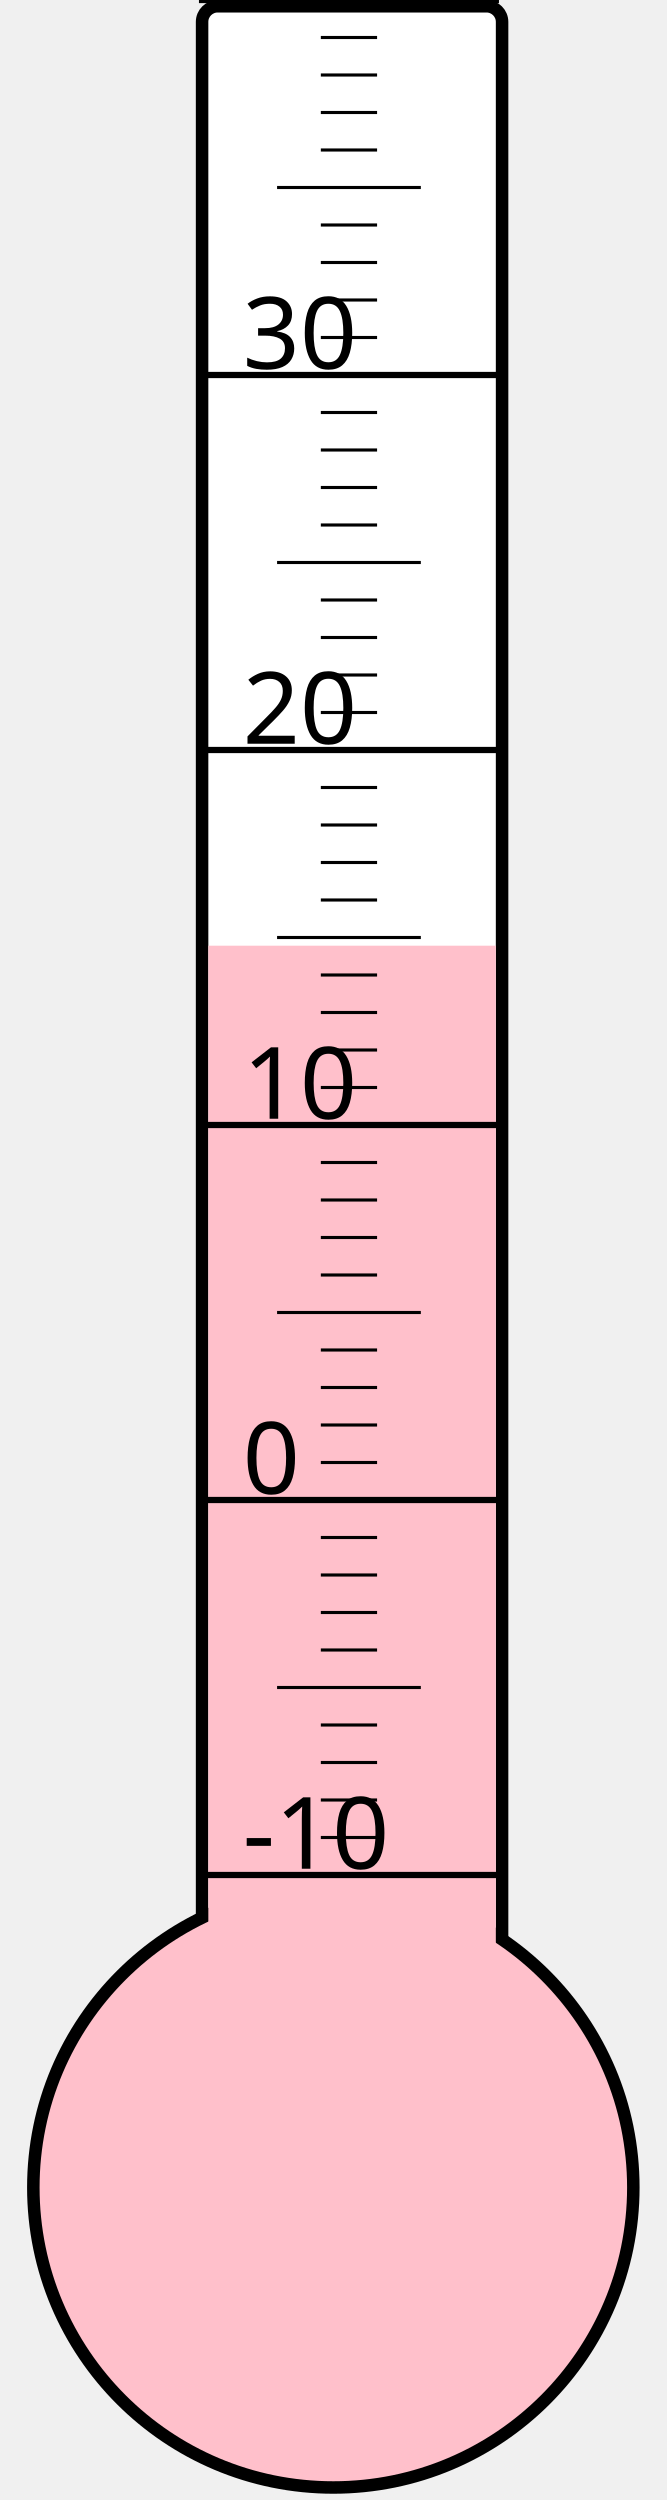
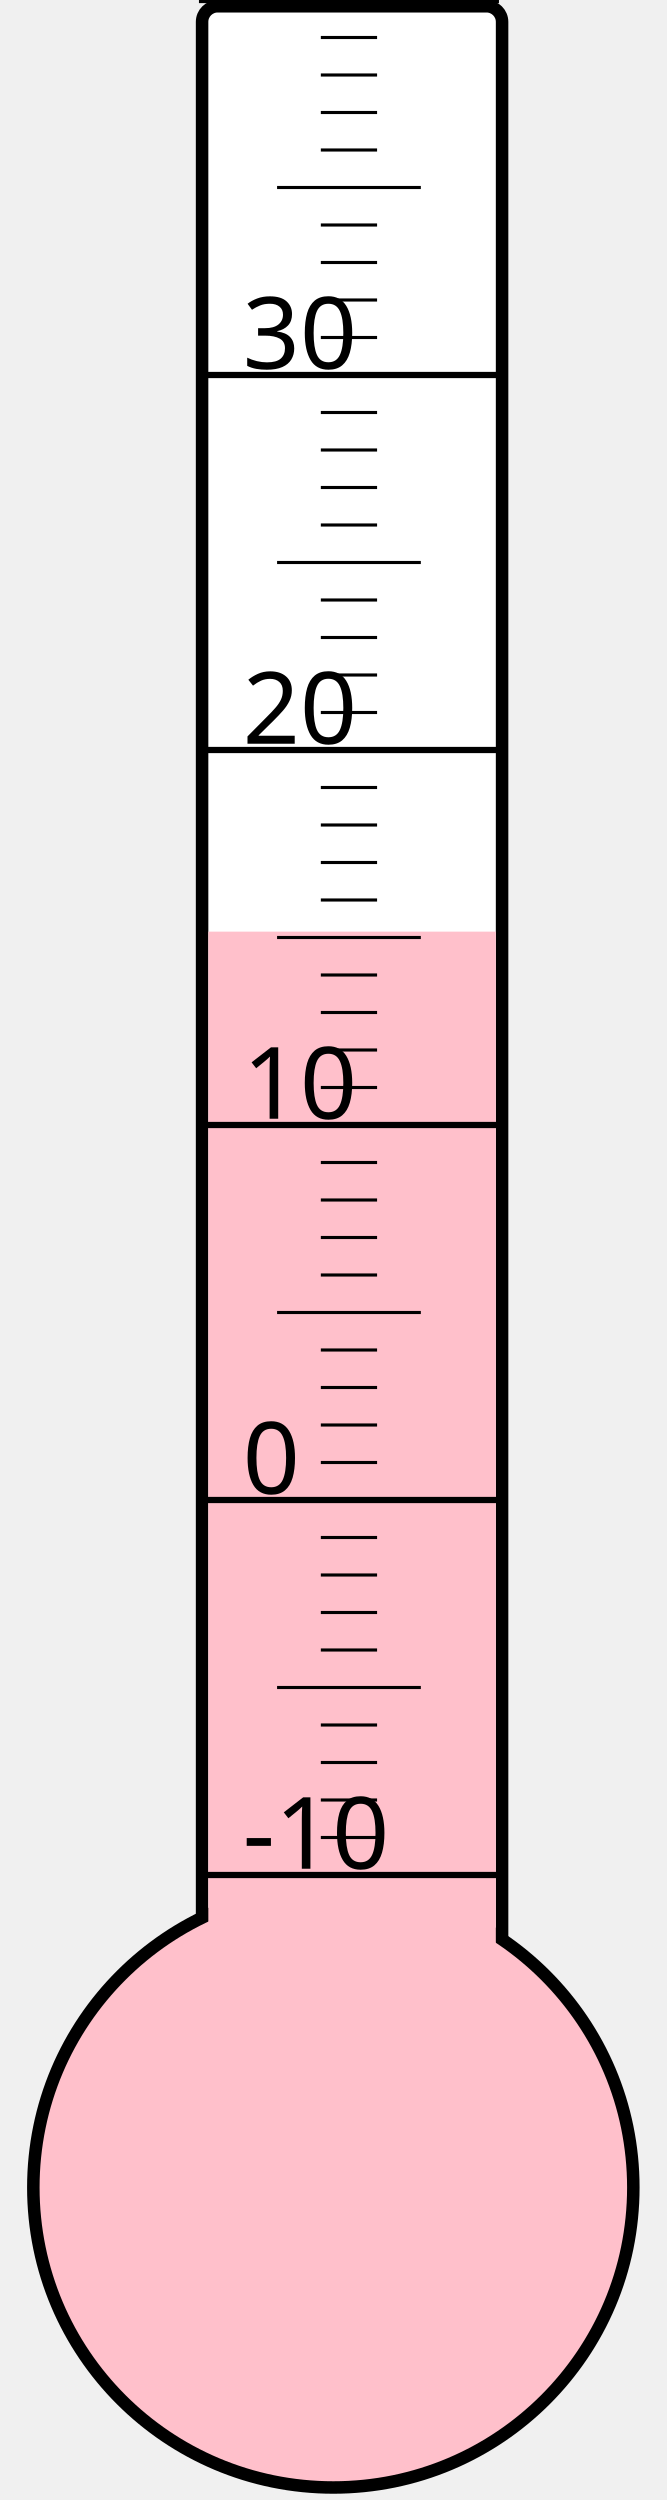
<svg xmlns="http://www.w3.org/2000/svg" width="40px" height="150px" viewBox="0 0 200 800">
  <rect width="200" height="800" x="0" y="0" style="fill: #ffffeb; fill-opacity: 0;" />
  <rect width="96" height="680" x="58" y="2" rx="5" ry="5" style="fill: white; fill-opacity: 1; stroke: black; stroke-width: 4;" />
  <circle cx="100" cy="700" r="96" style="fill: pink; stroke: black; stroke-width: 4;" />
-   <rect width="92" height="397.375" x="60" y="302.625" style="fill: pink; fill-opacity: 1; stroke-width: 0;" />
+   <rect width="92" height="401.875" x="60" y="298.125" style="fill: pink; fill-opacity: 1; stroke-width: 0;" />
  <text x="71" y="598" style="font-family: sans-serif; font-size: 24pt;">-10</text>
  <text x="71" y="478" style="font-family: sans-serif; font-size: 24pt;">0</text>
  <text x="71" y="358" style="font-family: sans-serif; font-size: 24pt;">10</text>
  <text x="71" y="238" style="font-family: sans-serif; font-size: 24pt;">20</text>
  <text x="71" y="118" style="font-family: sans-serif; font-size: 24pt;">30</text>
  <g style="stroke: black;">
    <line x1="57" y1="600" x2="153" y2="600" style="stroke-width: 2;" />
    <line x1="96" y1="588" x2="114" y2="588" style="stroke-width: 1;" />
    <line x1="96" y1="576" x2="114" y2="576" style="stroke-width: 1;" />
    <line x1="96" y1="564" x2="114" y2="564" style="stroke-width: 1;" />
    <line x1="96" y1="552" x2="114" y2="552" style="stroke-width: 1;" />
    <line x1="82" y1="540" x2="128" y2="540" style="stroke-width: 1;" />
    <line x1="96" y1="528" x2="114" y2="528" style="stroke-width: 1;" />
    <line x1="96" y1="516" x2="114" y2="516" style="stroke-width: 1;" />
    <line x1="96" y1="504" x2="114" y2="504" style="stroke-width: 1;" />
    <line x1="96" y1="492" x2="114" y2="492" style="stroke-width: 1;" />
    <line x1="57" y1="480" x2="153" y2="480" style="stroke-width: 2;" />
    <line x1="96" y1="468" x2="114" y2="468" style="stroke-width: 1;" />
    <line x1="96" y1="456" x2="114" y2="456" style="stroke-width: 1;" />
    <line x1="96" y1="444" x2="114" y2="444" style="stroke-width: 1;" />
    <line x1="96" y1="432" x2="114" y2="432" style="stroke-width: 1;" />
    <line x1="82" y1="420" x2="128" y2="420" style="stroke-width: 1;" />
    <line x1="96" y1="408" x2="114" y2="408" style="stroke-width: 1;" />
    <line x1="96" y1="396" x2="114" y2="396" style="stroke-width: 1;" />
    <line x1="96" y1="384" x2="114" y2="384" style="stroke-width: 1;" />
    <line x1="96" y1="372" x2="114" y2="372" style="stroke-width: 1;" />
    <line x1="57" y1="360" x2="153" y2="360" style="stroke-width: 2;" />
    <line x1="96" y1="348" x2="114" y2="348" style="stroke-width: 1;" />
    <line x1="96" y1="336" x2="114" y2="336" style="stroke-width: 1;" />
    <line x1="96" y1="324" x2="114" y2="324" style="stroke-width: 1;" />
    <line x1="96" y1="312" x2="114" y2="312" style="stroke-width: 1;" />
    <line x1="82" y1="300" x2="128" y2="300" style="stroke-width: 1;" />
    <line x1="96" y1="288" x2="114" y2="288" style="stroke-width: 1;" />
    <line x1="96" y1="276" x2="114" y2="276" style="stroke-width: 1;" />
    <line x1="96" y1="264" x2="114" y2="264" style="stroke-width: 1;" />
    <line x1="96" y1="252" x2="114" y2="252" style="stroke-width: 1;" />
    <line x1="57" y1="240" x2="153" y2="240" style="stroke-width: 2;" />
    <line x1="96" y1="228" x2="114" y2="228" style="stroke-width: 1;" />
    <line x1="96" y1="216" x2="114" y2="216" style="stroke-width: 1;" />
    <line x1="96" y1="204" x2="114" y2="204" style="stroke-width: 1;" />
    <line x1="96" y1="192" x2="114" y2="192" style="stroke-width: 1;" />
    <line x1="82" y1="180" x2="128" y2="180" style="stroke-width: 1;" />
    <line x1="96" y1="168" x2="114" y2="168" style="stroke-width: 1;" />
    <line x1="96" y1="156" x2="114" y2="156" style="stroke-width: 1;" />
    <line x1="96" y1="144" x2="114" y2="144" style="stroke-width: 1;" />
    <line x1="96" y1="132" x2="114" y2="132" style="stroke-width: 1;" />
    <line x1="57" y1="120" x2="153" y2="120" style="stroke-width: 2;" />
    <line x1="96" y1="108" x2="114" y2="108" style="stroke-width: 1;" />
    <line x1="96" y1="96" x2="114" y2="96" style="stroke-width: 1;" />
    <line x1="96" y1="84" x2="114" y2="84" style="stroke-width: 1;" />
    <line x1="96" y1="72" x2="114" y2="72" style="stroke-width: 1;" />
    <line x1="82" y1="60" x2="128" y2="60" style="stroke-width: 1;" />
    <line x1="96" y1="48" x2="114" y2="48" style="stroke-width: 1;" />
    <line x1="96" y1="36" x2="114" y2="36" style="stroke-width: 1;" />
    <line x1="96" y1="24" x2="114" y2="24" style="stroke-width: 1;" />
    <line x1="96" y1="12" x2="114" y2="12" style="stroke-width: 1;" />
    <line x1="57" y1="0" x2="153" y2="0" style="stroke-width: 2;" />
  </g>
</svg>
